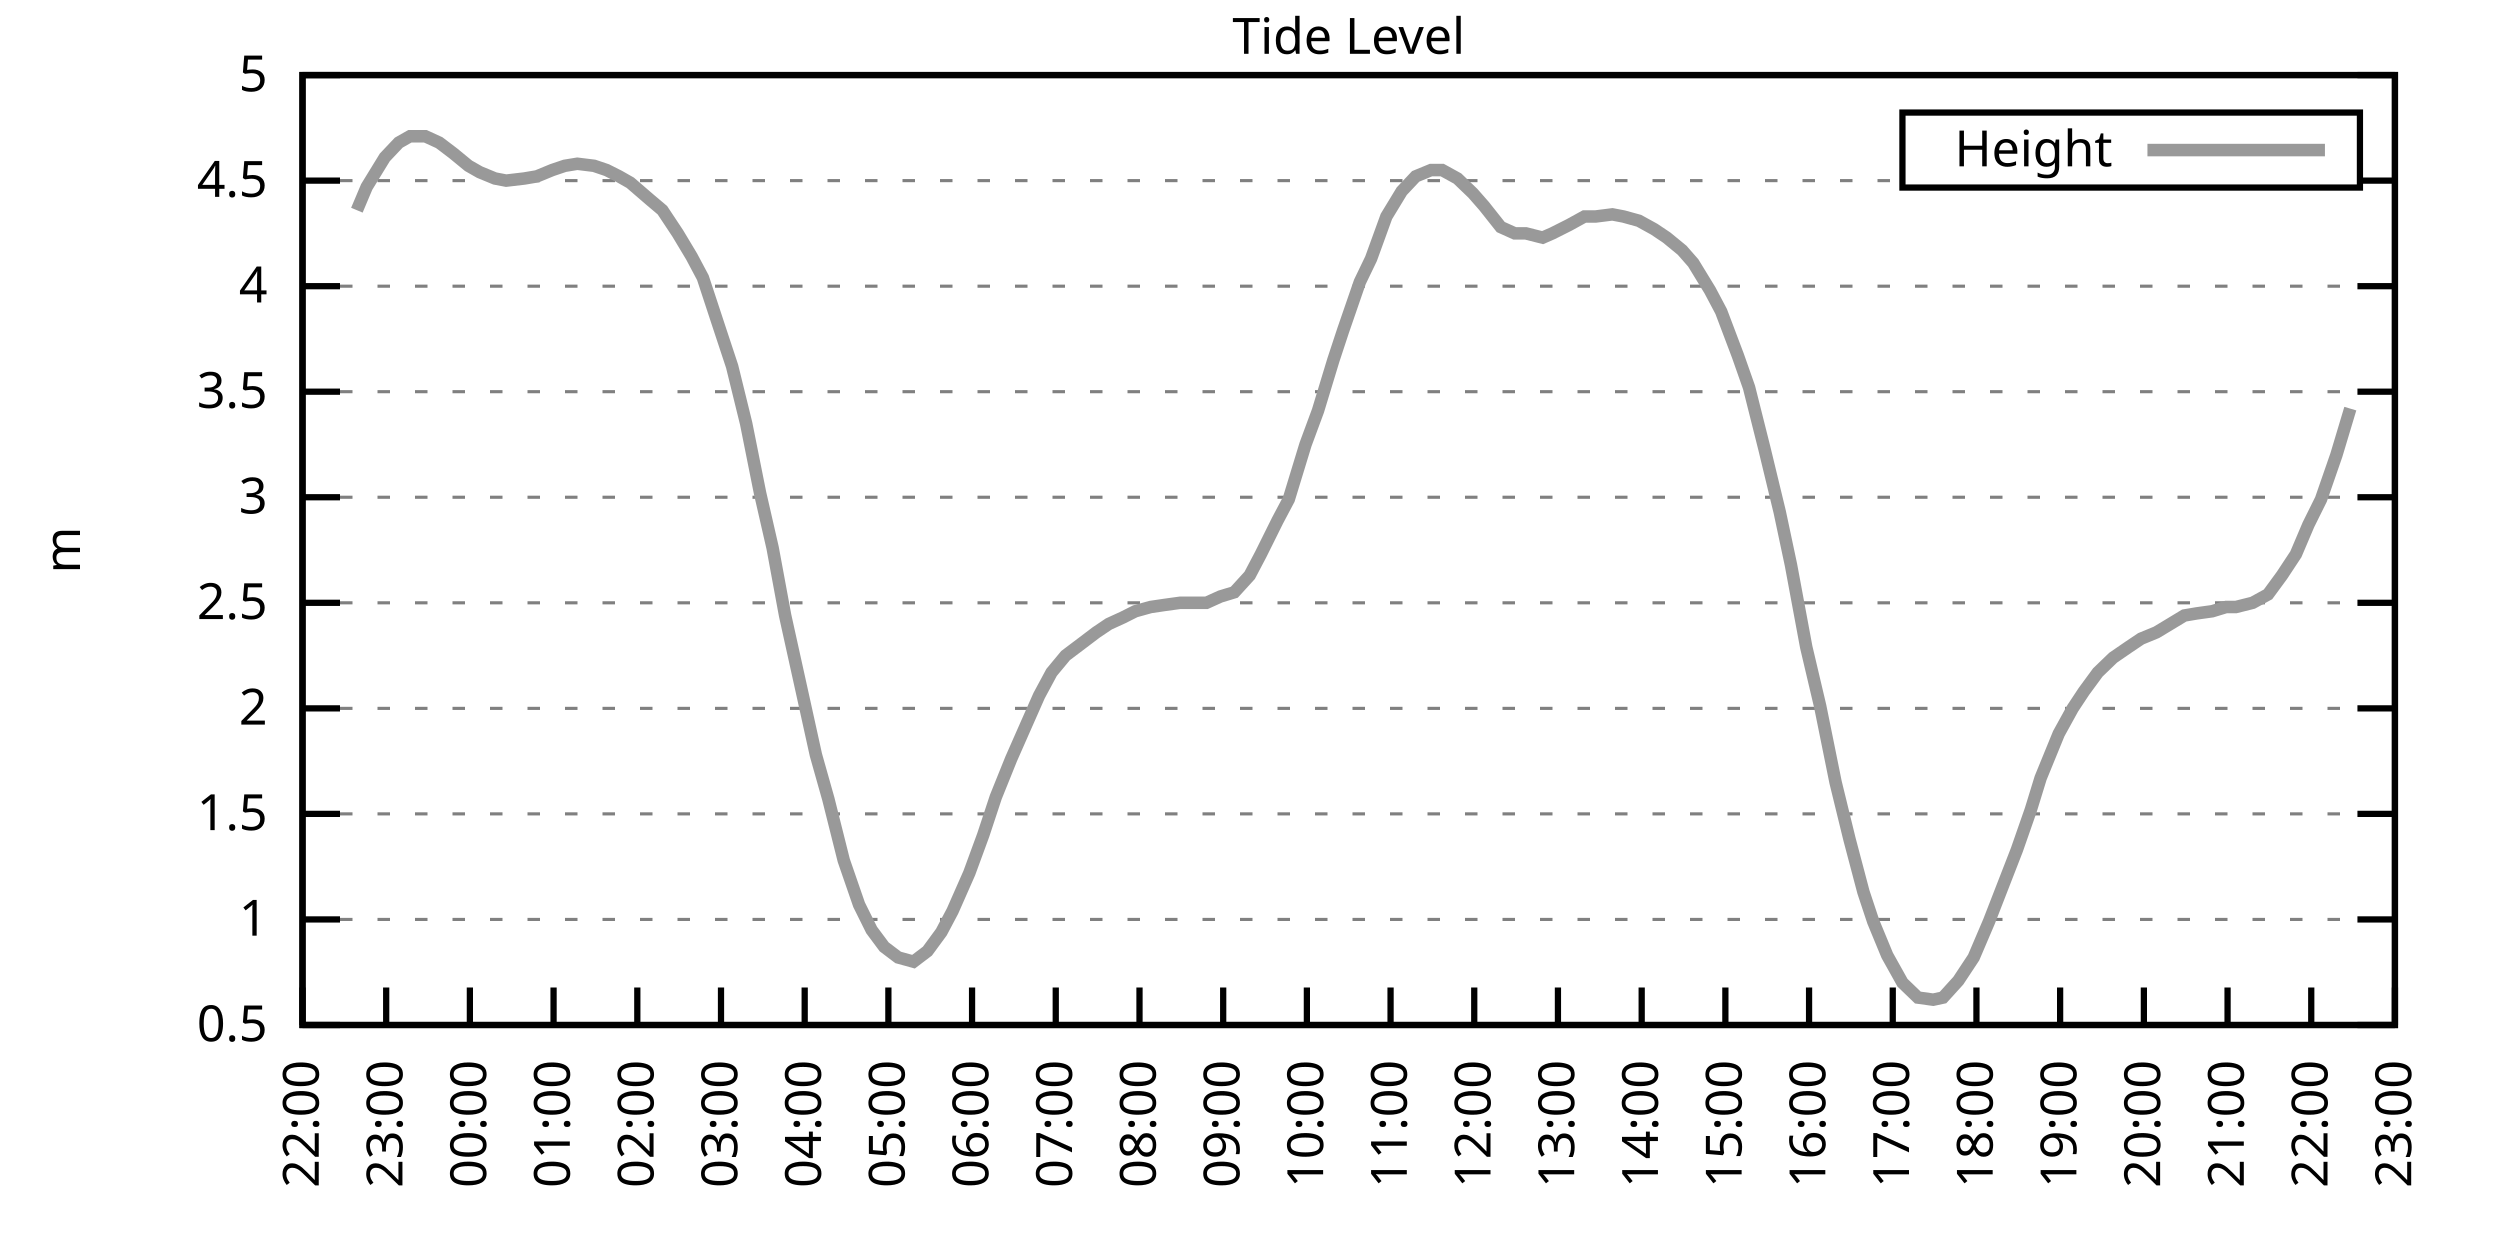
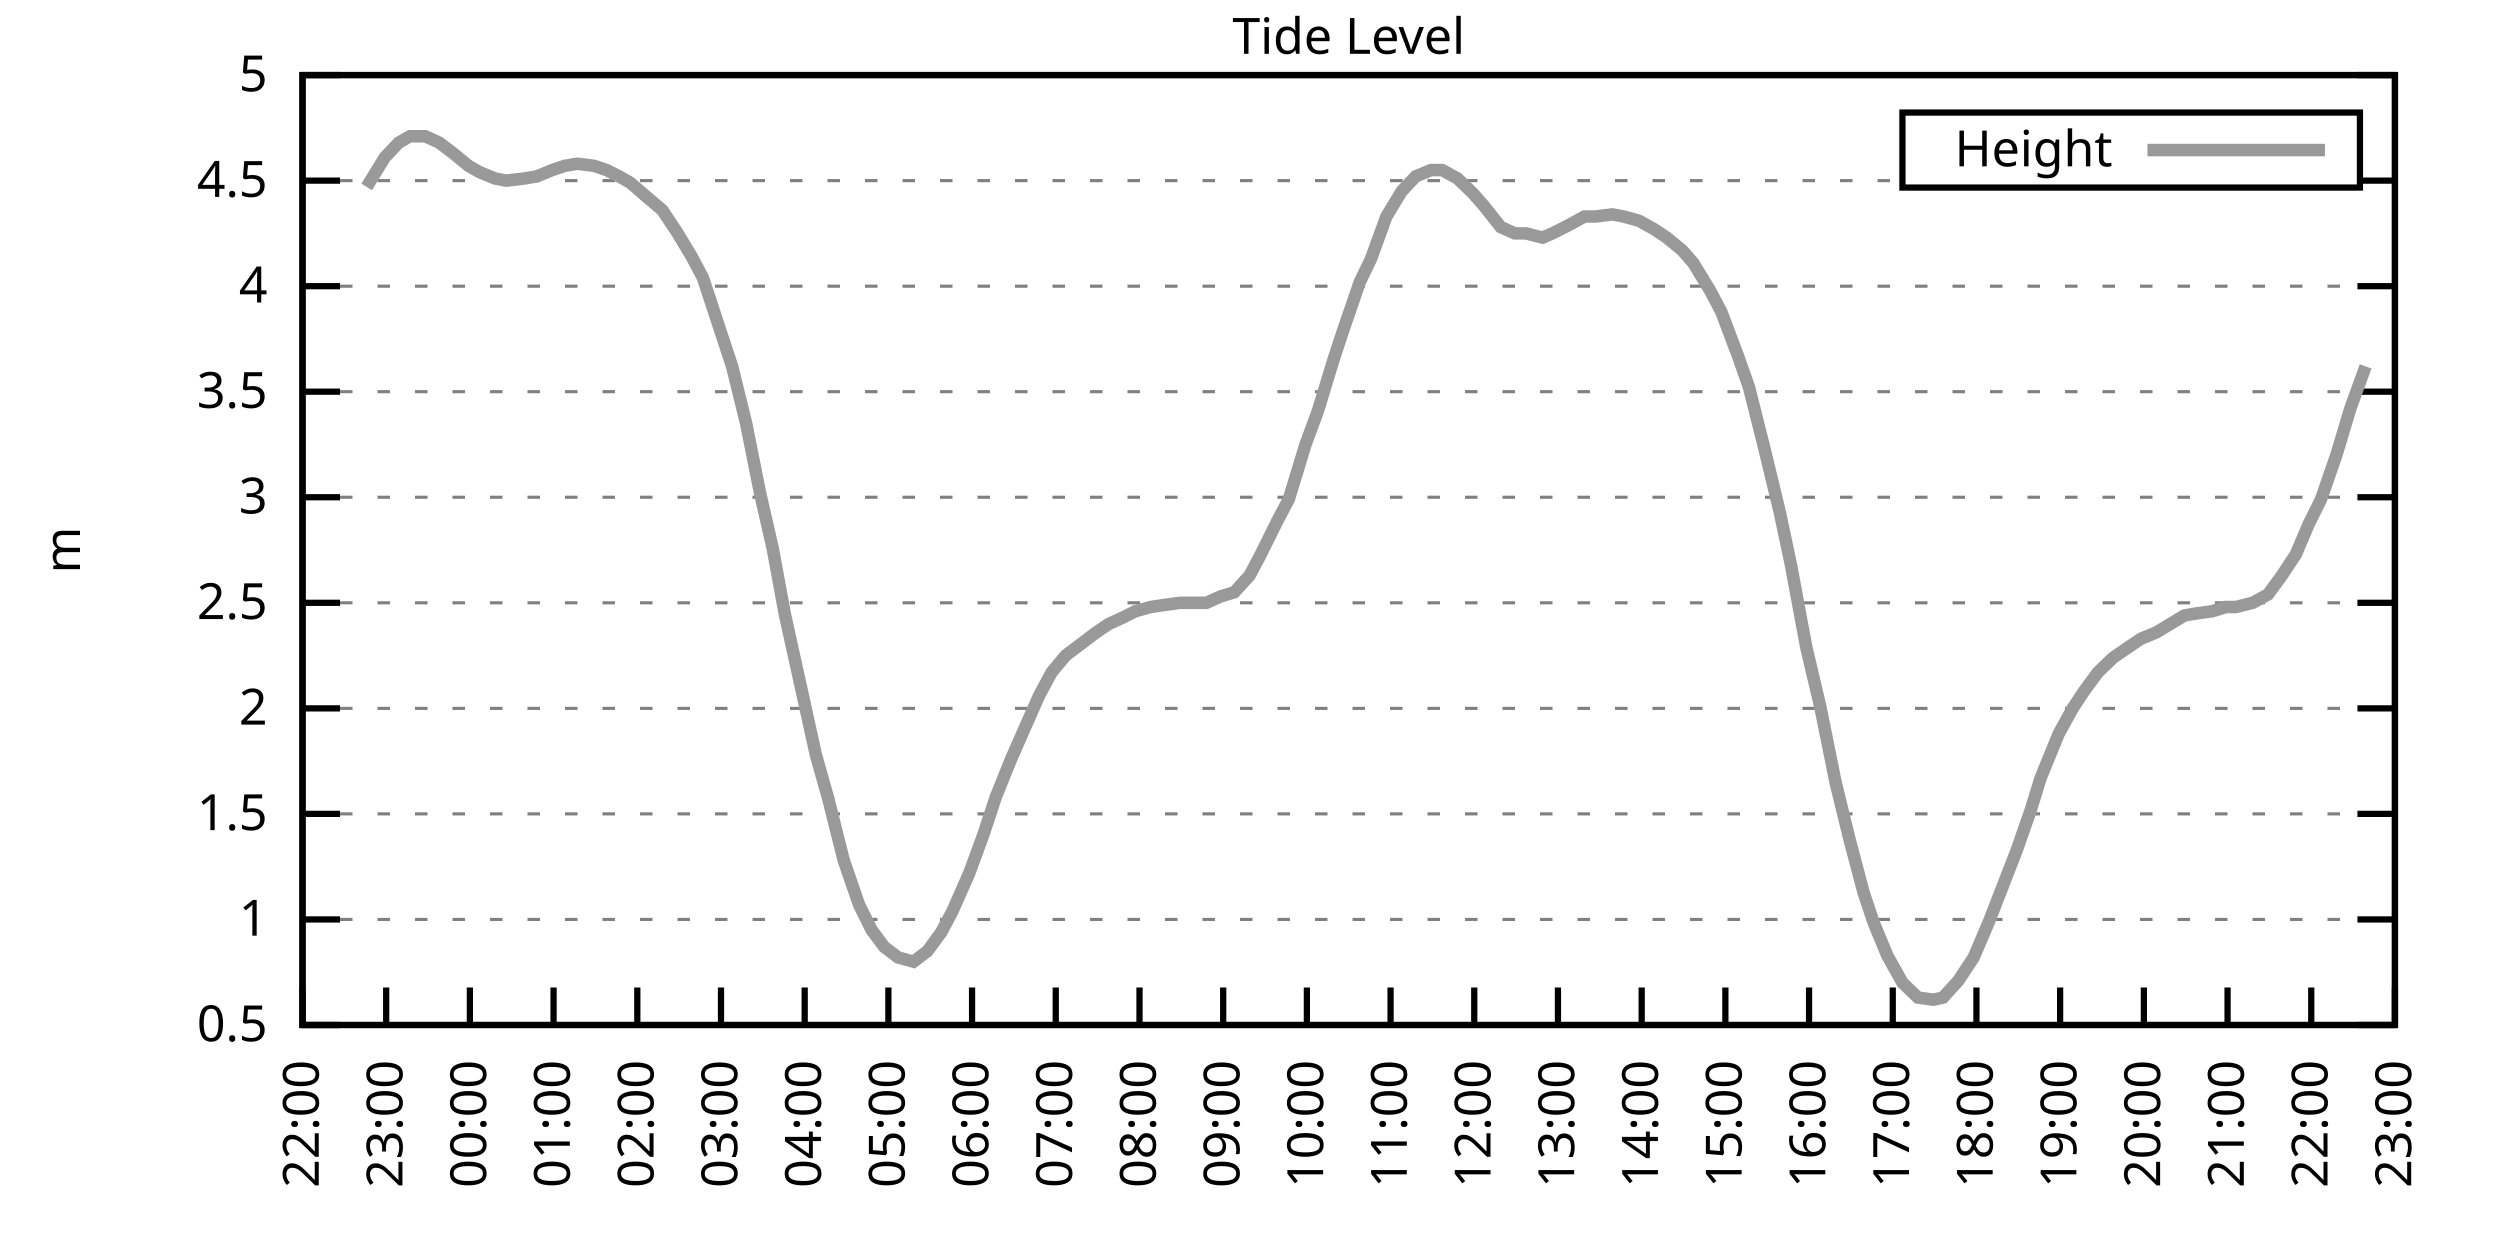
<svg xmlns="http://www.w3.org/2000/svg" xmlns:xlink="http://www.w3.org/1999/xlink" width="400" height="200" viewBox="0 0 400 200">
  <g id="gnuplot_canvas">
    <rect x="0" y="0" width="400" height="200" fill="none" />
    <defs>
      <circle id="gpDot" r="0.5" stroke-width="0.5" stroke="currentColor" />
      <path id="gpPt0" stroke-width="0.333" stroke="currentColor" d="M-1,0 h2 M0,-1 v2" />
      <path id="gpPt1" stroke-width="0.333" stroke="currentColor" d="M-1,-1 L1,1 M1,-1 L-1,1" />
      <path id="gpPt2" stroke-width="0.333" stroke="currentColor" d="M-1,0 L1,0 M0,-1 L0,1 M-1,-1 L1,1 M-1,1 L1,-1" />
      <rect id="gpPt3" stroke-width="0.333" stroke="currentColor" x="-1" y="-1" width="2" height="2" />
      <rect id="gpPt4" stroke-width="0.333" stroke="currentColor" fill="currentColor" x="-1" y="-1" width="2" height="2" />
      <circle id="gpPt5" stroke-width="0.333" stroke="currentColor" cx="0" cy="0" r="1" />
      <use xlink:href="#gpPt5" id="gpPt6" fill="currentColor" stroke="none" />
      <path id="gpPt7" stroke-width="0.333" stroke="currentColor" d="M0,-1.33 L-1.33,0.67 L1.33,0.67 z" />
      <use xlink:href="#gpPt7" id="gpPt8" fill="currentColor" stroke="none" />
      <use xlink:href="#gpPt7" id="gpPt9" stroke="currentColor" transform="rotate(180)" />
      <use xlink:href="#gpPt9" id="gpPt10" fill="currentColor" stroke="none" />
      <use xlink:href="#gpPt3" id="gpPt11" stroke="currentColor" transform="rotate(45)" />
      <use xlink:href="#gpPt11" id="gpPt12" fill="currentColor" stroke="none" />
      <path id="gpPt13" stroke-width="0.333" stroke="currentColor" d="M0,1.330 L1.265,0.411 L0.782,-1.067 L-0.782,-1.076 L-1.265,0.411 z" />
      <use xlink:href="#gpPt13" id="gpPt14" fill="currentColor" stroke="none" />
      <filter id="textbox" filterUnits="objectBoundingBox" x="0" y="0" height="1" width="1">
        <feFlood flood-color="white" flood-opacity="1" result="bgnd" />
        <feComposite in="SourceGraphic" in2="bgnd" operator="atop" />
      </filter>
      <filter id="greybox" filterUnits="objectBoundingBox" x="0" y="0" height="1" width="1">
        <feFlood flood-color="lightgrey" flood-opacity="1" result="grey" />
        <feComposite in="SourceGraphic" in2="grey" operator="atop" />
      </filter>
    </defs>
    <g fill="none" color="white" stroke="currentColor" stroke-width="1.00" stroke-linecap="butt" stroke-linejoin="miter">
</g>
    <g fill="none" color="black" stroke="currentColor" stroke-width="1.00" stroke-linecap="butt" stroke-linejoin="miter">
      <g stroke="none" shape-rendering="crispEdges">
        <polygon fill="rgb(255, 255, 255)" points="48.40,164.00 383.18,164.00 383.18,12.02 48.40,12.02 " />
      </g>
    </g>
    <g fill="none" color="black" stroke="currentColor" stroke-width="1.00" stroke-linecap="butt" stroke-linejoin="miter">
</g>
    <g fill="none" color="black" stroke="black" stroke-width="0.50" stroke-linecap="butt" stroke-linejoin="miter">
</g>
    <g fill="none" color="gray" stroke="currentColor" stroke-width="0.50" stroke-linecap="butt" stroke-linejoin="miter">
      <path stroke="gray" stroke-dasharray="2,4" class="gridline" d="M48.40,164.00 L383.19,164.00  " />
    </g>
    <g fill="none" color="gray" stroke="gray" stroke-width="1.00" stroke-linecap="butt" stroke-linejoin="miter">
</g>
    <g fill="none" color="black" stroke="currentColor" stroke-width="1.00" stroke-linecap="butt" stroke-linejoin="miter">
      <path stroke="black" d="M48.40,164.00 L54.40,164.00 M383.19,164.00 L377.19,164.00  " />
      <g transform="translate(42.80,166.60)" stroke="none" fill="black" font-family="Sans" font-size="8.00" text-anchor="end">
        <text>
          <tspan font-family="Sans"> 0.5</tspan>
        </text>
      </g>
    </g>
    <g fill="none" color="black" stroke="currentColor" stroke-width="1.00" stroke-linecap="butt" stroke-linejoin="miter">
</g>
    <g fill="none" color="black" stroke="black" stroke-width="0.50" stroke-linecap="butt" stroke-linejoin="miter">
</g>
    <g fill="none" color="gray" stroke="currentColor" stroke-width="0.50" stroke-linecap="butt" stroke-linejoin="miter">
      <path stroke="gray" stroke-dasharray="2,4" class="gridline" d="M48.40,147.11 L383.19,147.11  " />
    </g>
    <g fill="none" color="gray" stroke="gray" stroke-width="1.00" stroke-linecap="butt" stroke-linejoin="miter">
</g>
    <g fill="none" color="black" stroke="currentColor" stroke-width="1.00" stroke-linecap="butt" stroke-linejoin="miter">
      <path stroke="black" d="M48.40,147.11 L54.40,147.11 M383.19,147.11 L377.19,147.11  " />
      <g transform="translate(42.80,149.71)" stroke="none" fill="black" font-family="Sans" font-size="8.00" text-anchor="end">
        <text>
          <tspan font-family="Sans"> 1</tspan>
        </text>
      </g>
    </g>
    <g fill="none" color="black" stroke="currentColor" stroke-width="1.00" stroke-linecap="butt" stroke-linejoin="miter">
</g>
    <g fill="none" color="black" stroke="black" stroke-width="0.50" stroke-linecap="butt" stroke-linejoin="miter">
</g>
    <g fill="none" color="gray" stroke="currentColor" stroke-width="0.50" stroke-linecap="butt" stroke-linejoin="miter">
      <path stroke="gray" stroke-dasharray="2,4" class="gridline" d="M48.40,130.22 L383.19,130.22  " />
    </g>
    <g fill="none" color="gray" stroke="gray" stroke-width="1.00" stroke-linecap="butt" stroke-linejoin="miter">
</g>
    <g fill="none" color="black" stroke="currentColor" stroke-width="1.00" stroke-linecap="butt" stroke-linejoin="miter">
      <path stroke="black" d="M48.40,130.22 L54.40,130.22 M383.19,130.22 L377.19,130.22  " />
      <g transform="translate(42.80,132.82)" stroke="none" fill="black" font-family="Sans" font-size="8.00" text-anchor="end">
        <text>
          <tspan font-family="Sans"> 1.5</tspan>
        </text>
      </g>
    </g>
    <g fill="none" color="black" stroke="currentColor" stroke-width="1.00" stroke-linecap="butt" stroke-linejoin="miter">
</g>
    <g fill="none" color="black" stroke="black" stroke-width="0.50" stroke-linecap="butt" stroke-linejoin="miter">
</g>
    <g fill="none" color="gray" stroke="currentColor" stroke-width="0.50" stroke-linecap="butt" stroke-linejoin="miter">
      <path stroke="gray" stroke-dasharray="2,4" class="gridline" d="M48.40,113.34 L383.19,113.34  " />
    </g>
    <g fill="none" color="gray" stroke="gray" stroke-width="1.00" stroke-linecap="butt" stroke-linejoin="miter">
</g>
    <g fill="none" color="black" stroke="currentColor" stroke-width="1.00" stroke-linecap="butt" stroke-linejoin="miter">
      <path stroke="black" d="M48.40,113.34 L54.40,113.34 M383.19,113.34 L377.19,113.34  " />
      <g transform="translate(42.80,115.94)" stroke="none" fill="black" font-family="Sans" font-size="8.00" text-anchor="end">
        <text>
          <tspan font-family="Sans"> 2</tspan>
        </text>
      </g>
    </g>
    <g fill="none" color="black" stroke="currentColor" stroke-width="1.00" stroke-linecap="butt" stroke-linejoin="miter">
</g>
    <g fill="none" color="black" stroke="black" stroke-width="0.50" stroke-linecap="butt" stroke-linejoin="miter">
</g>
    <g fill="none" color="gray" stroke="currentColor" stroke-width="0.50" stroke-linecap="butt" stroke-linejoin="miter">
      <path stroke="gray" stroke-dasharray="2,4" class="gridline" d="M48.40,96.45 L383.19,96.45  " />
    </g>
    <g fill="none" color="gray" stroke="gray" stroke-width="1.00" stroke-linecap="butt" stroke-linejoin="miter">
</g>
    <g fill="none" color="black" stroke="currentColor" stroke-width="1.00" stroke-linecap="butt" stroke-linejoin="miter">
      <path stroke="black" d="M48.40,96.45 L54.40,96.45 M383.19,96.45 L377.19,96.45  " />
      <g transform="translate(42.80,99.05)" stroke="none" fill="black" font-family="Sans" font-size="8.00" text-anchor="end">
        <text>
          <tspan font-family="Sans"> 2.5</tspan>
        </text>
      </g>
    </g>
    <g fill="none" color="black" stroke="currentColor" stroke-width="1.00" stroke-linecap="butt" stroke-linejoin="miter">
</g>
    <g fill="none" color="black" stroke="black" stroke-width="0.50" stroke-linecap="butt" stroke-linejoin="miter">
</g>
    <g fill="none" color="gray" stroke="currentColor" stroke-width="0.50" stroke-linecap="butt" stroke-linejoin="miter">
      <path stroke="gray" stroke-dasharray="2,4" class="gridline" d="M48.40,79.56 L383.19,79.56  " />
    </g>
    <g fill="none" color="gray" stroke="gray" stroke-width="1.00" stroke-linecap="butt" stroke-linejoin="miter">
</g>
    <g fill="none" color="black" stroke="currentColor" stroke-width="1.00" stroke-linecap="butt" stroke-linejoin="miter">
      <path stroke="black" d="M48.40,79.56 L54.40,79.56 M383.19,79.56 L377.19,79.56  " />
      <g transform="translate(42.80,82.16)" stroke="none" fill="black" font-family="Sans" font-size="8.00" text-anchor="end">
        <text>
          <tspan font-family="Sans"> 3</tspan>
        </text>
      </g>
    </g>
    <g fill="none" color="black" stroke="currentColor" stroke-width="1.00" stroke-linecap="butt" stroke-linejoin="miter">
</g>
    <g fill="none" color="black" stroke="black" stroke-width="0.50" stroke-linecap="butt" stroke-linejoin="miter">
</g>
    <g fill="none" color="gray" stroke="currentColor" stroke-width="0.50" stroke-linecap="butt" stroke-linejoin="miter">
      <path stroke="gray" stroke-dasharray="2,4" class="gridline" d="M48.40,62.67 L383.19,62.67  " />
    </g>
    <g fill="none" color="gray" stroke="gray" stroke-width="1.00" stroke-linecap="butt" stroke-linejoin="miter">
</g>
    <g fill="none" color="black" stroke="currentColor" stroke-width="1.00" stroke-linecap="butt" stroke-linejoin="miter">
      <path stroke="black" d="M48.40,62.67 L54.40,62.67 M383.19,62.67 L377.19,62.67  " />
      <g transform="translate(42.80,65.27)" stroke="none" fill="black" font-family="Sans" font-size="8.00" text-anchor="end">
        <text>
          <tspan font-family="Sans"> 3.5</tspan>
        </text>
      </g>
    </g>
    <g fill="none" color="black" stroke="currentColor" stroke-width="1.00" stroke-linecap="butt" stroke-linejoin="miter">
</g>
    <g fill="none" color="black" stroke="black" stroke-width="0.50" stroke-linecap="butt" stroke-linejoin="miter">
</g>
    <g fill="none" color="gray" stroke="currentColor" stroke-width="0.50" stroke-linecap="butt" stroke-linejoin="miter">
      <path stroke="gray" stroke-dasharray="2,4" class="gridline" d="M48.40,45.79 L383.19,45.79  " />
    </g>
    <g fill="none" color="gray" stroke="gray" stroke-width="1.00" stroke-linecap="butt" stroke-linejoin="miter">
</g>
    <g fill="none" color="black" stroke="currentColor" stroke-width="1.00" stroke-linecap="butt" stroke-linejoin="miter">
      <path stroke="black" d="M48.40,45.79 L54.40,45.79 M383.19,45.79 L377.19,45.79  " />
      <g transform="translate(42.80,48.39)" stroke="none" fill="black" font-family="Sans" font-size="8.00" text-anchor="end">
        <text>
          <tspan font-family="Sans"> 4</tspan>
        </text>
      </g>
    </g>
    <g fill="none" color="black" stroke="currentColor" stroke-width="1.00" stroke-linecap="butt" stroke-linejoin="miter">
</g>
    <g fill="none" color="black" stroke="black" stroke-width="0.50" stroke-linecap="butt" stroke-linejoin="miter">
</g>
    <g fill="none" color="gray" stroke="currentColor" stroke-width="0.50" stroke-linecap="butt" stroke-linejoin="miter">
      <path stroke="gray" stroke-dasharray="2,4" class="gridline" d="M48.40,28.90 L304.39,28.90 M377.59,28.90 L383.19,28.90  " />
    </g>
    <g fill="none" color="gray" stroke="gray" stroke-width="1.00" stroke-linecap="butt" stroke-linejoin="miter">
</g>
    <g fill="none" color="black" stroke="currentColor" stroke-width="1.00" stroke-linecap="butt" stroke-linejoin="miter">
      <path stroke="black" d="M48.40,28.90 L54.40,28.90 M383.19,28.90 L377.19,28.90  " />
      <g transform="translate(42.80,31.50)" stroke="none" fill="black" font-family="Sans" font-size="8.00" text-anchor="end">
        <text>
          <tspan font-family="Sans"> 4.5</tspan>
        </text>
      </g>
    </g>
    <g fill="none" color="black" stroke="currentColor" stroke-width="1.00" stroke-linecap="butt" stroke-linejoin="miter">
</g>
    <g fill="none" color="black" stroke="black" stroke-width="0.50" stroke-linecap="butt" stroke-linejoin="miter">
</g>
    <g fill="none" color="gray" stroke="currentColor" stroke-width="0.50" stroke-linecap="butt" stroke-linejoin="miter">
      <path stroke="gray" stroke-dasharray="2,4" class="gridline" d="M48.40,12.01 L383.19,12.01  " />
    </g>
    <g fill="none" color="gray" stroke="gray" stroke-width="1.00" stroke-linecap="butt" stroke-linejoin="miter">
</g>
    <g fill="none" color="black" stroke="currentColor" stroke-width="1.00" stroke-linecap="butt" stroke-linejoin="miter">
      <path stroke="black" d="M48.40,12.01 L54.40,12.01 M383.19,12.01 L377.19,12.01  " />
      <g transform="translate(42.80,14.61)" stroke="none" fill="black" font-family="Sans" font-size="8.00" text-anchor="end">
        <text>
          <tspan font-family="Sans"> 5</tspan>
        </text>
      </g>
    </g>
    <g fill="none" color="black" stroke="currentColor" stroke-width="1.00" stroke-linecap="butt" stroke-linejoin="miter">
      <path stroke="black" d="M48.40,164.00 L48.40,158.00  " />
      <g transform="translate(51.00,169.60) rotate(270.00)" stroke="none" fill="black" font-family="Sans" font-size="8.00" text-anchor="end">
        <text>
          <tspan font-family="Sans">22:00</tspan>
        </text>
      </g>
    </g>
    <g fill="none" color="black" stroke="currentColor" stroke-width="1.00" stroke-linecap="butt" stroke-linejoin="miter">
      <path stroke="black" d="M61.79,164.00 L61.79,158.00  " />
      <g transform="translate(64.39,169.60) rotate(270.00)" stroke="none" fill="black" font-family="Sans" font-size="8.00" text-anchor="end">
        <text>
          <tspan font-family="Sans">23:00</tspan>
        </text>
      </g>
    </g>
    <g fill="none" color="black" stroke="currentColor" stroke-width="1.00" stroke-linecap="butt" stroke-linejoin="miter">
      <path stroke="black" d="M75.18,164.00 L75.18,158.00  " />
      <g transform="translate(77.78,169.60) rotate(270.00)" stroke="none" fill="black" font-family="Sans" font-size="8.00" text-anchor="end">
        <text>
          <tspan font-family="Sans">00:00</tspan>
        </text>
      </g>
    </g>
    <g fill="none" color="black" stroke="currentColor" stroke-width="1.00" stroke-linecap="butt" stroke-linejoin="miter">
      <path stroke="black" d="M88.57,164.00 L88.57,158.00  " />
      <g transform="translate(91.17,169.60) rotate(270.00)" stroke="none" fill="black" font-family="Sans" font-size="8.00" text-anchor="end">
        <text>
          <tspan font-family="Sans">01:00</tspan>
        </text>
      </g>
    </g>
    <g fill="none" color="black" stroke="currentColor" stroke-width="1.00" stroke-linecap="butt" stroke-linejoin="miter">
      <path stroke="black" d="M101.97,164.00 L101.97,158.00  " />
      <g transform="translate(104.57,169.60) rotate(270.00)" stroke="none" fill="black" font-family="Sans" font-size="8.00" text-anchor="end">
        <text>
          <tspan font-family="Sans">02:00</tspan>
        </text>
      </g>
    </g>
    <g fill="none" color="black" stroke="currentColor" stroke-width="1.00" stroke-linecap="butt" stroke-linejoin="miter">
      <path stroke="black" d="M115.36,164.00 L115.36,158.00  " />
      <g transform="translate(117.96,169.60) rotate(270.00)" stroke="none" fill="black" font-family="Sans" font-size="8.00" text-anchor="end">
        <text>
          <tspan font-family="Sans">03:00</tspan>
        </text>
      </g>
    </g>
    <g fill="none" color="black" stroke="currentColor" stroke-width="1.00" stroke-linecap="butt" stroke-linejoin="miter">
      <path stroke="black" d="M128.75,164.00 L128.75,158.00  " />
      <g transform="translate(131.35,169.60) rotate(270.00)" stroke="none" fill="black" font-family="Sans" font-size="8.00" text-anchor="end">
        <text>
          <tspan font-family="Sans">04:00</tspan>
        </text>
      </g>
    </g>
    <g fill="none" color="black" stroke="currentColor" stroke-width="1.00" stroke-linecap="butt" stroke-linejoin="miter">
      <path stroke="black" d="M142.14,164.00 L142.14,158.00  " />
      <g transform="translate(144.74,169.60) rotate(270.00)" stroke="none" fill="black" font-family="Sans" font-size="8.00" text-anchor="end">
        <text>
          <tspan font-family="Sans">05:00</tspan>
        </text>
      </g>
    </g>
    <g fill="none" color="black" stroke="currentColor" stroke-width="1.00" stroke-linecap="butt" stroke-linejoin="miter">
      <path stroke="black" d="M155.53,164.00 L155.53,158.00  " />
      <g transform="translate(158.13,169.60) rotate(270.00)" stroke="none" fill="black" font-family="Sans" font-size="8.00" text-anchor="end">
        <text>
          <tspan font-family="Sans">06:00</tspan>
        </text>
      </g>
    </g>
    <g fill="none" color="black" stroke="currentColor" stroke-width="1.00" stroke-linecap="butt" stroke-linejoin="miter">
      <path stroke="black" d="M168.92,164.00 L168.92,158.00  " />
      <g transform="translate(171.52,169.60) rotate(270.00)" stroke="none" fill="black" font-family="Sans" font-size="8.00" text-anchor="end">
        <text>
          <tspan font-family="Sans">07:00</tspan>
        </text>
      </g>
    </g>
    <g fill="none" color="black" stroke="currentColor" stroke-width="1.00" stroke-linecap="butt" stroke-linejoin="miter">
      <path stroke="black" d="M182.32,164.00 L182.32,158.00  " />
      <g transform="translate(184.92,169.60) rotate(270.00)" stroke="none" fill="black" font-family="Sans" font-size="8.00" text-anchor="end">
        <text>
          <tspan font-family="Sans">08:00</tspan>
        </text>
      </g>
    </g>
    <g fill="none" color="black" stroke="currentColor" stroke-width="1.00" stroke-linecap="butt" stroke-linejoin="miter">
      <path stroke="black" d="M195.71,164.00 L195.71,158.00  " />
      <g transform="translate(198.31,169.60) rotate(270.00)" stroke="none" fill="black" font-family="Sans" font-size="8.00" text-anchor="end">
        <text>
          <tspan font-family="Sans">09:00</tspan>
        </text>
      </g>
    </g>
    <g fill="none" color="black" stroke="currentColor" stroke-width="1.00" stroke-linecap="butt" stroke-linejoin="miter">
      <path stroke="black" d="M209.10,164.00 L209.10,158.00  " />
      <g transform="translate(211.70,169.60) rotate(270.00)" stroke="none" fill="black" font-family="Sans" font-size="8.00" text-anchor="end">
        <text>
          <tspan font-family="Sans">10:00</tspan>
        </text>
      </g>
    </g>
    <g fill="none" color="black" stroke="currentColor" stroke-width="1.00" stroke-linecap="butt" stroke-linejoin="miter">
      <path stroke="black" d="M222.49,164.00 L222.49,158.00  " />
      <g transform="translate(225.09,169.60) rotate(270.00)" stroke="none" fill="black" font-family="Sans" font-size="8.00" text-anchor="end">
        <text>
          <tspan font-family="Sans">11:00</tspan>
        </text>
      </g>
    </g>
    <g fill="none" color="black" stroke="currentColor" stroke-width="1.00" stroke-linecap="butt" stroke-linejoin="miter">
      <path stroke="black" d="M235.88,164.00 L235.88,158.00  " />
      <g transform="translate(238.48,169.60) rotate(270.00)" stroke="none" fill="black" font-family="Sans" font-size="8.00" text-anchor="end">
        <text>
          <tspan font-family="Sans">12:00</tspan>
        </text>
      </g>
    </g>
    <g fill="none" color="black" stroke="currentColor" stroke-width="1.00" stroke-linecap="butt" stroke-linejoin="miter">
      <path stroke="black" d="M249.27,164.00 L249.27,158.00  " />
      <g transform="translate(251.87,169.60) rotate(270.00)" stroke="none" fill="black" font-family="Sans" font-size="8.00" text-anchor="end">
        <text>
          <tspan font-family="Sans">13:00</tspan>
        </text>
      </g>
    </g>
    <g fill="none" color="black" stroke="currentColor" stroke-width="1.00" stroke-linecap="butt" stroke-linejoin="miter">
      <path stroke="black" d="M262.67,164.00 L262.67,158.00  " />
      <g transform="translate(265.27,169.60) rotate(270.00)" stroke="none" fill="black" font-family="Sans" font-size="8.00" text-anchor="end">
        <text>
          <tspan font-family="Sans">14:00</tspan>
        </text>
      </g>
    </g>
    <g fill="none" color="black" stroke="currentColor" stroke-width="1.00" stroke-linecap="butt" stroke-linejoin="miter">
      <path stroke="black" d="M276.06,164.00 L276.06,158.00  " />
      <g transform="translate(278.66,169.60) rotate(270.00)" stroke="none" fill="black" font-family="Sans" font-size="8.00" text-anchor="end">
        <text>
          <tspan font-family="Sans">15:00</tspan>
        </text>
      </g>
    </g>
    <g fill="none" color="black" stroke="currentColor" stroke-width="1.00" stroke-linecap="butt" stroke-linejoin="miter">
      <path stroke="black" d="M289.45,164.00 L289.45,158.00  " />
      <g transform="translate(292.05,169.60) rotate(270.00)" stroke="none" fill="black" font-family="Sans" font-size="8.00" text-anchor="end">
        <text>
          <tspan font-family="Sans">16:00</tspan>
        </text>
      </g>
    </g>
    <g fill="none" color="black" stroke="currentColor" stroke-width="1.00" stroke-linecap="butt" stroke-linejoin="miter">
      <path stroke="black" d="M302.84,164.00 L302.84,158.00  " />
      <g transform="translate(305.44,169.60) rotate(270.00)" stroke="none" fill="black" font-family="Sans" font-size="8.00" text-anchor="end">
        <text>
          <tspan font-family="Sans">17:00</tspan>
        </text>
      </g>
    </g>
    <g fill="none" color="black" stroke="currentColor" stroke-width="1.00" stroke-linecap="butt" stroke-linejoin="miter">
      <path stroke="black" d="M316.23,164.00 L316.23,158.00  " />
      <g transform="translate(318.83,169.60) rotate(270.00)" stroke="none" fill="black" font-family="Sans" font-size="8.00" text-anchor="end">
        <text>
          <tspan font-family="Sans">18:00</tspan>
        </text>
      </g>
    </g>
    <g fill="none" color="black" stroke="currentColor" stroke-width="1.00" stroke-linecap="butt" stroke-linejoin="miter">
      <path stroke="black" d="M329.62,164.00 L329.62,158.00  " />
      <g transform="translate(332.22,169.60) rotate(270.00)" stroke="none" fill="black" font-family="Sans" font-size="8.00" text-anchor="end">
        <text>
          <tspan font-family="Sans">19:00</tspan>
        </text>
      </g>
    </g>
    <g fill="none" color="black" stroke="currentColor" stroke-width="1.00" stroke-linecap="butt" stroke-linejoin="miter">
      <path stroke="black" d="M343.02,164.00 L343.02,158.00  " />
      <g transform="translate(345.62,169.60) rotate(270.00)" stroke="none" fill="black" font-family="Sans" font-size="8.00" text-anchor="end">
        <text>
          <tspan font-family="Sans">20:00</tspan>
        </text>
      </g>
    </g>
    <g fill="none" color="black" stroke="currentColor" stroke-width="1.00" stroke-linecap="butt" stroke-linejoin="miter">
      <path stroke="black" d="M356.41,164.00 L356.41,158.00  " />
      <g transform="translate(359.01,169.60) rotate(270.00)" stroke="none" fill="black" font-family="Sans" font-size="8.00" text-anchor="end">
        <text>
          <tspan font-family="Sans">21:00</tspan>
        </text>
      </g>
    </g>
    <g fill="none" color="black" stroke="currentColor" stroke-width="1.00" stroke-linecap="butt" stroke-linejoin="miter">
      <path stroke="black" d="M369.80,164.00 L369.80,158.00  " />
      <g transform="translate(372.40,169.60) rotate(270.00)" stroke="none" fill="black" font-family="Sans" font-size="8.00" text-anchor="end">
        <text>
          <tspan font-family="Sans">22:00</tspan>
        </text>
      </g>
    </g>
    <g fill="none" color="black" stroke="currentColor" stroke-width="1.00" stroke-linecap="butt" stroke-linejoin="miter">
      <path stroke="black" d="M383.19,164.00 L383.19,158.00  " />
      <g transform="translate(385.79,169.60) rotate(270.00)" stroke="none" fill="black" font-family="Sans" font-size="8.00" text-anchor="end">
        <text>
          <tspan font-family="Sans">23:00</tspan>
        </text>
      </g>
    </g>
    <g fill="none" color="black" stroke="currentColor" stroke-width="1.00" stroke-linecap="butt" stroke-linejoin="miter">
</g>
    <g fill="none" color="black" stroke="currentColor" stroke-width="1.00" stroke-linecap="butt" stroke-linejoin="miter">
      <path stroke="black" d="M48.40,12.01 L48.40,164.00 L383.19,164.00 L383.19,12.01 L48.40,12.01 Z  " />
    </g>
    <g fill="none" color="black" stroke="currentColor" stroke-width="1.00" stroke-linecap="butt" stroke-linejoin="miter">
</g>
    <g fill="none" color="black" stroke="currentColor" stroke-width="1.00" stroke-linecap="butt" stroke-linejoin="miter">
      <path stroke="black" d="M304.39,30.01 L304.39,18.01 L377.59,18.01 L377.59,30.01 L304.39,30.01 Z  " />
    </g>
    <g id="Tide_level_plot_1">
      <g fill="none" color="white" stroke="black" stroke-width="2.00" stroke-linecap="butt" stroke-linejoin="miter">
</g>
      <g fill="none" color="black" stroke="currentColor" stroke-width="2.00" stroke-linecap="butt" stroke-linejoin="miter">
        <g transform="translate(337.99,26.61)" stroke="none" fill="black" font-family="Sans" font-size="8.00" text-anchor="end">
          <text>
            <tspan font-family="Sans">Height</tspan>
          </text>
        </g>
      </g>
      <g fill="none" color="black" stroke="currentColor" stroke-width="2.00" stroke-linecap="butt" stroke-linejoin="miter">
-         <path stroke="rgb(153, 153, 153)" d="M343.59,24.01 L371.99,24.01 M57.10,33.63 L58.67,29.91 L61.57,25.18 L63.80,22.82 L65.59,21.80 L68.04,21.80   L70.27,22.82 L72.50,24.51 L74.96,26.53 L76.75,27.55 L79.20,28.56 L80.99,28.90 L83.89,28.56 L85.90,28.22   L88.35,27.21 L90.36,26.53 L92.37,26.20 L95.05,26.53 L97.06,27.21 L99.06,28.22 L100.85,29.24 L103.98,31.94   L105.98,33.63 L108.44,37.34 L110.67,41.06 L112.46,44.43 L115.13,52.54 L117.14,58.62 L119.38,67.74 L121.61,78.89   L123.62,87.67 L125.62,98.48 L128.53,111.65 L130.54,120.77 L132.54,127.86 L135.00,137.66 L137.45,144.75 L139.46,148.80   L141.47,151.50 L143.70,153.19 L146.16,153.87 L148.39,152.18 L150.62,149.14 L152.41,145.76 L155.09,139.68 L157.32,133.60   L159.33,127.52 L161.78,121.44 L164.01,116.38 L166.25,111.31 L168.25,107.59 L170.49,104.89 L173.17,102.87 L175.40,101.18   L177.41,99.83 L179.64,98.81 L181.65,97.80 L184.10,97.12 L186.33,96.79 L188.79,96.45 L191.02,96.45 L193.03,96.45   L195.26,95.44 L197.49,94.76 L199.95,92.06 L201.73,88.68 L204.41,83.28 L206.20,79.90 L208.88,71.12 L210.88,65.71   L213.34,57.61 L214.90,52.88 L217.58,45.11 L219.37,41.39 L221.82,34.64 L224.28,30.59 L226.51,28.22 L228.96,27.21   L230.75,27.21 L233.20,28.56 L235.66,30.92 L237.44,32.95 L240.12,36.33 L242.36,37.34 L244.14,37.34 L246.82,38.02   L248.38,37.34 L251.06,35.99 L253.51,34.64 L255.30,34.64 L257.98,34.30 L259.76,34.64 L262.22,35.32 L264.67,36.67   L266.68,38.02 L269.14,40.04 L270.92,42.07 L273.60,46.46 L275.39,49.84 L278.07,56.93 L279.85,62.00 L282.31,71.79   L284.76,81.93 L286.55,90.37 L289.00,103.54 L291.23,113.00 L293.69,125.16 L295.92,134.28 L298.15,142.72 L299.72,147.45   L301.95,152.85 L304.40,157.24 L306.86,159.61 L309.31,159.95 L310.88,159.61 L313.33,156.91 L315.79,153.19 L318.24,147.45   L320.47,141.71 L322.70,135.97 L324.94,129.55 L326.50,124.48 L329.40,117.39 L331.63,113.34 L333.42,110.63 L335.65,107.59   L338.10,105.23 L340.56,103.54 L342.57,102.19 L345.02,101.18 L347.26,99.83 L349.49,98.48 L351.50,98.14 L353.95,97.80   L356.18,97.12 L357.75,97.12 L360.42,96.45 L362.88,95.10 L365.11,92.06 L367.34,88.68 L369.35,83.95 L371.36,79.90   L373.82,72.81 L376.05,65.38  " />
+         <path stroke="rgb(153, 153, 153)" d="M343.59,24.01 L371.99,24.01 M58.67,29.91 L61.57,25.18 L63.80,22.82 L65.59,21.80 L68.04,21.80 L70.27,22.82   L72.50,24.51 L74.96,26.53 L76.75,27.55 L79.20,28.56 L80.99,28.90 L83.89,28.56 L85.90,28.22 L88.35,27.21   L90.36,26.53 L92.37,26.20 L95.05,26.53 L97.06,27.21 L99.06,28.22 L100.85,29.24 L103.98,31.94 L105.98,33.63   L108.44,37.34 L110.67,41.06 L112.46,44.43 L115.13,52.54 L117.14,58.62 L119.38,67.74 L121.61,78.89 L123.62,87.67   L125.62,98.48 L128.53,111.65 L130.54,120.77 L132.54,127.86 L135.00,137.66 L137.45,144.75 L139.46,148.80 L141.47,151.50   L143.70,153.19 L146.16,153.87 L148.39,152.18 L150.62,149.14 L152.41,145.76 L155.09,139.68 L157.32,133.60 L159.33,127.52   L161.78,121.44 L164.01,116.38 L166.25,111.31 L168.25,107.59 L170.49,104.89 L173.17,102.87 L175.40,101.18 L177.41,99.83   L179.64,98.81 L181.65,97.80 L184.10,97.12 L186.33,96.79 L188.79,96.45 L191.02,96.45 L193.03,96.45 L195.26,95.44   L197.49,94.76 L199.95,92.06 L201.73,88.68 L204.41,83.28 L206.20,79.90 L208.88,71.12 L210.88,65.71 L213.34,57.61   L214.90,52.88 L217.58,45.11 L219.37,41.39 L221.82,34.64 L224.28,30.59 L226.51,28.22 L228.96,27.21 L230.75,27.21   L233.20,28.56 L235.66,30.92 L237.44,32.95 L240.12,36.33 L242.36,37.34 L244.14,37.34 L246.82,38.02 L248.38,37.34   L251.06,35.99 L253.51,34.64 L255.30,34.64 L257.98,34.30 L259.76,34.64 L262.22,35.32 L264.67,36.67 L266.68,38.02   L269.14,40.04 L270.92,42.07 L273.60,46.46 L275.39,49.84 L278.07,56.93 L279.85,62.00 L282.31,71.79 L284.76,81.93   L286.55,90.37 L289.00,103.54 L291.23,113.00 L293.69,125.16 L295.92,134.28 L298.15,142.72 L299.72,147.45 L301.95,152.85   L304.40,157.24 L306.86,159.61 L309.31,159.95 L310.88,159.61 L313.33,156.91 L315.79,153.19 L318.24,147.45 L320.47,141.71   L322.70,135.97 L324.94,129.55 L326.50,124.48 L329.40,117.39 L331.63,113.34 L333.42,110.63 L335.65,107.59 L338.10,105.23   L340.56,103.54 L342.57,102.19 L345.02,101.18 L347.26,99.83 L349.49,98.48 L351.50,98.14 L353.95,97.80 L356.18,97.12   L357.75,97.12 L360.42,96.45 L362.88,95.10 L365.11,92.06 L367.34,88.68 L369.35,83.95 L371.36,79.90 L373.82,72.81   L376.05,65.38 L378.50,58.62  " />
      </g>
    </g>
    <g fill="none" color="black" stroke="currentColor" stroke-width="2.00" stroke-linecap="butt" stroke-linejoin="miter">
</g>
    <g fill="none" color="black" stroke="black" stroke-width="1.00" stroke-linecap="butt" stroke-linejoin="miter">
</g>
    <g fill="none" color="black" stroke="currentColor" stroke-width="1.00" stroke-linecap="butt" stroke-linejoin="miter">
      <path stroke="black" d="M48.40,12.01 L48.40,164.00 L383.19,164.00 L383.19,12.01 L48.40,12.01 Z  " />
      <g transform="translate(12.80,88.01) rotate(270.00)" stroke="none" fill="black" font-family="Sans" font-size="8.00" text-anchor="middle">
        <text>
          <tspan font-family="Sans">m</tspan>
        </text>
      </g>
    </g>
    <g fill="none" color="black" stroke="currentColor" stroke-width="1.00" stroke-linecap="butt" stroke-linejoin="miter">
</g>
    <g fill="none" color="black" stroke="currentColor" stroke-width="1.00" stroke-linecap="butt" stroke-linejoin="miter">
      <g transform="translate(215.79,8.61)" stroke="none" fill="black" font-family="Sans" font-size="8.00" text-anchor="middle">
        <text>
          <tspan font-family="Sans">Tide Level</tspan>
        </text>
      </g>
    </g>
    <g fill="none" color="black" stroke="currentColor" stroke-width="1.00" stroke-linecap="butt" stroke-linejoin="miter">
</g>
  </g>
</svg>
